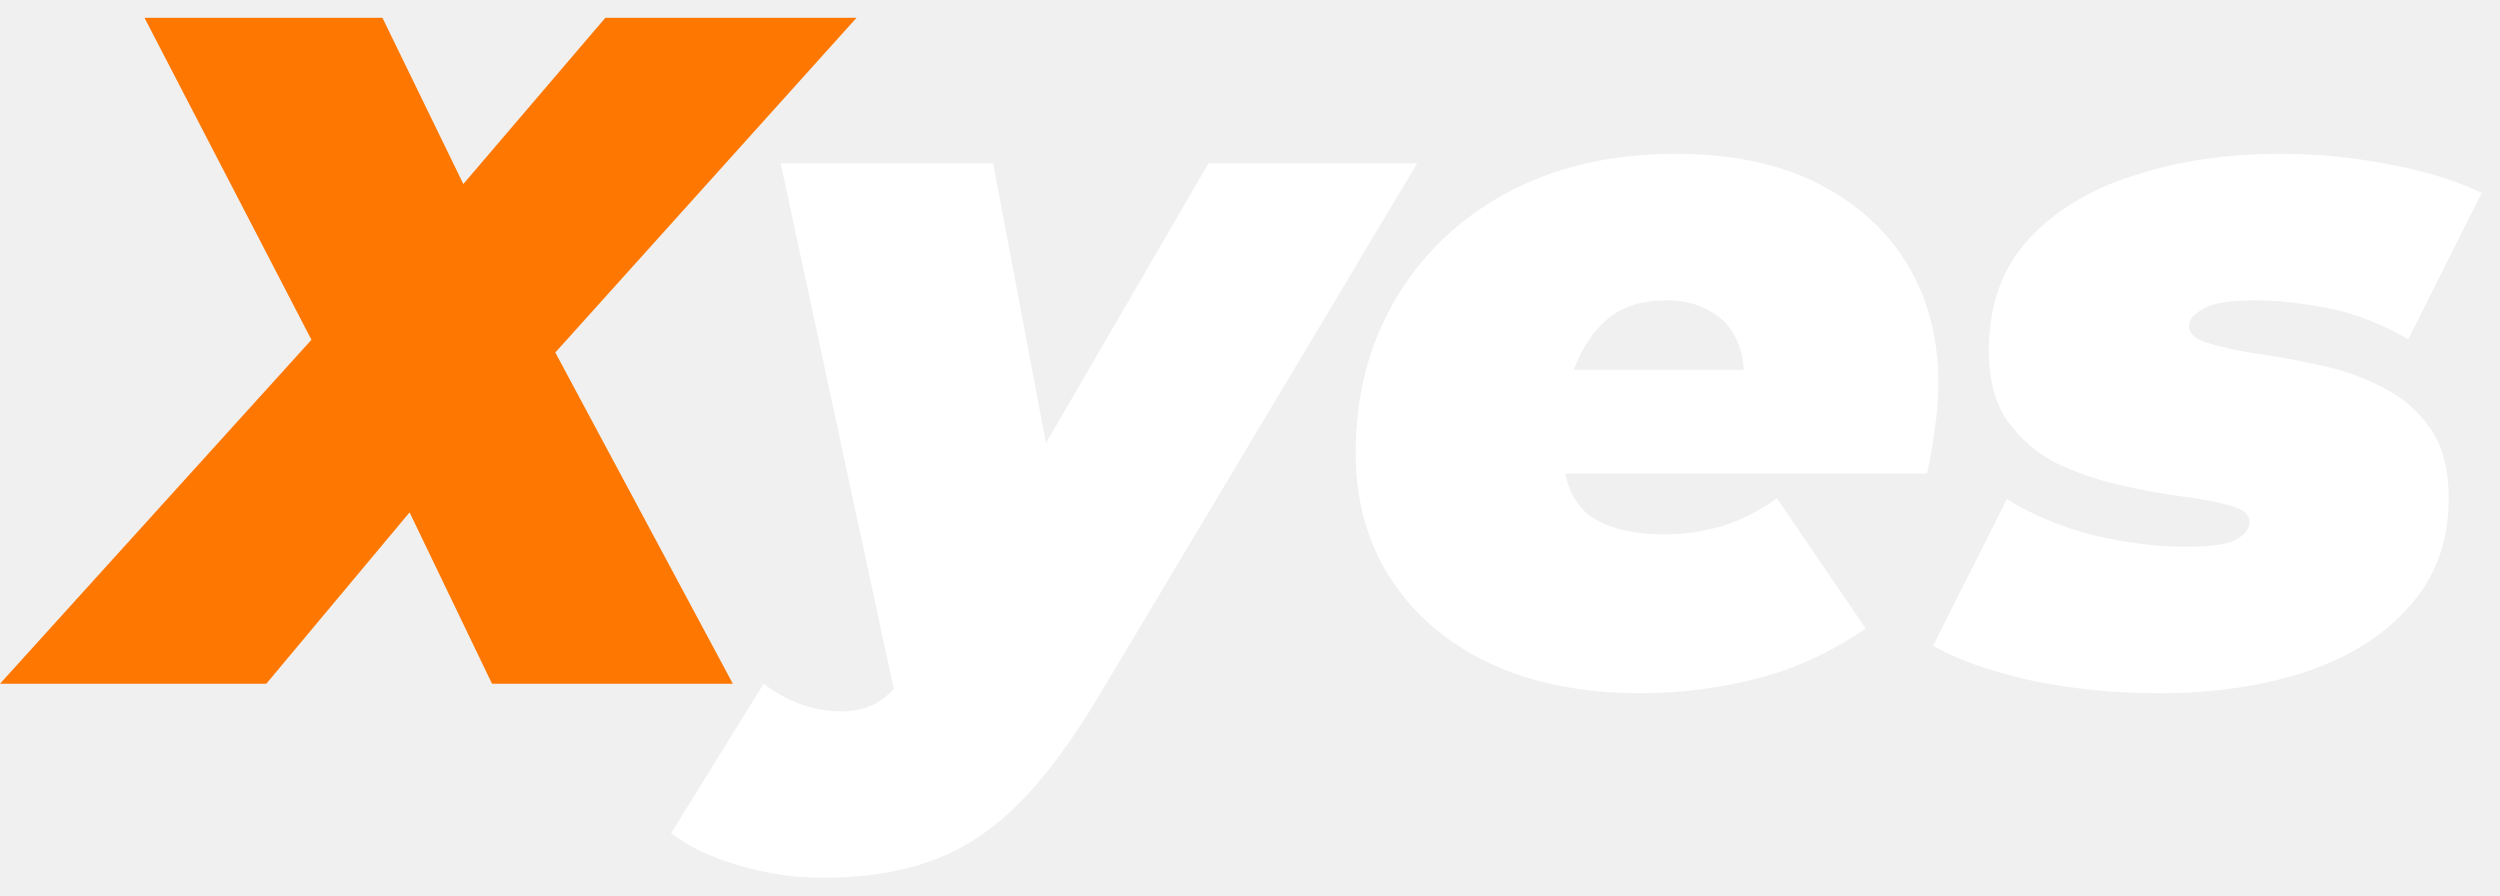
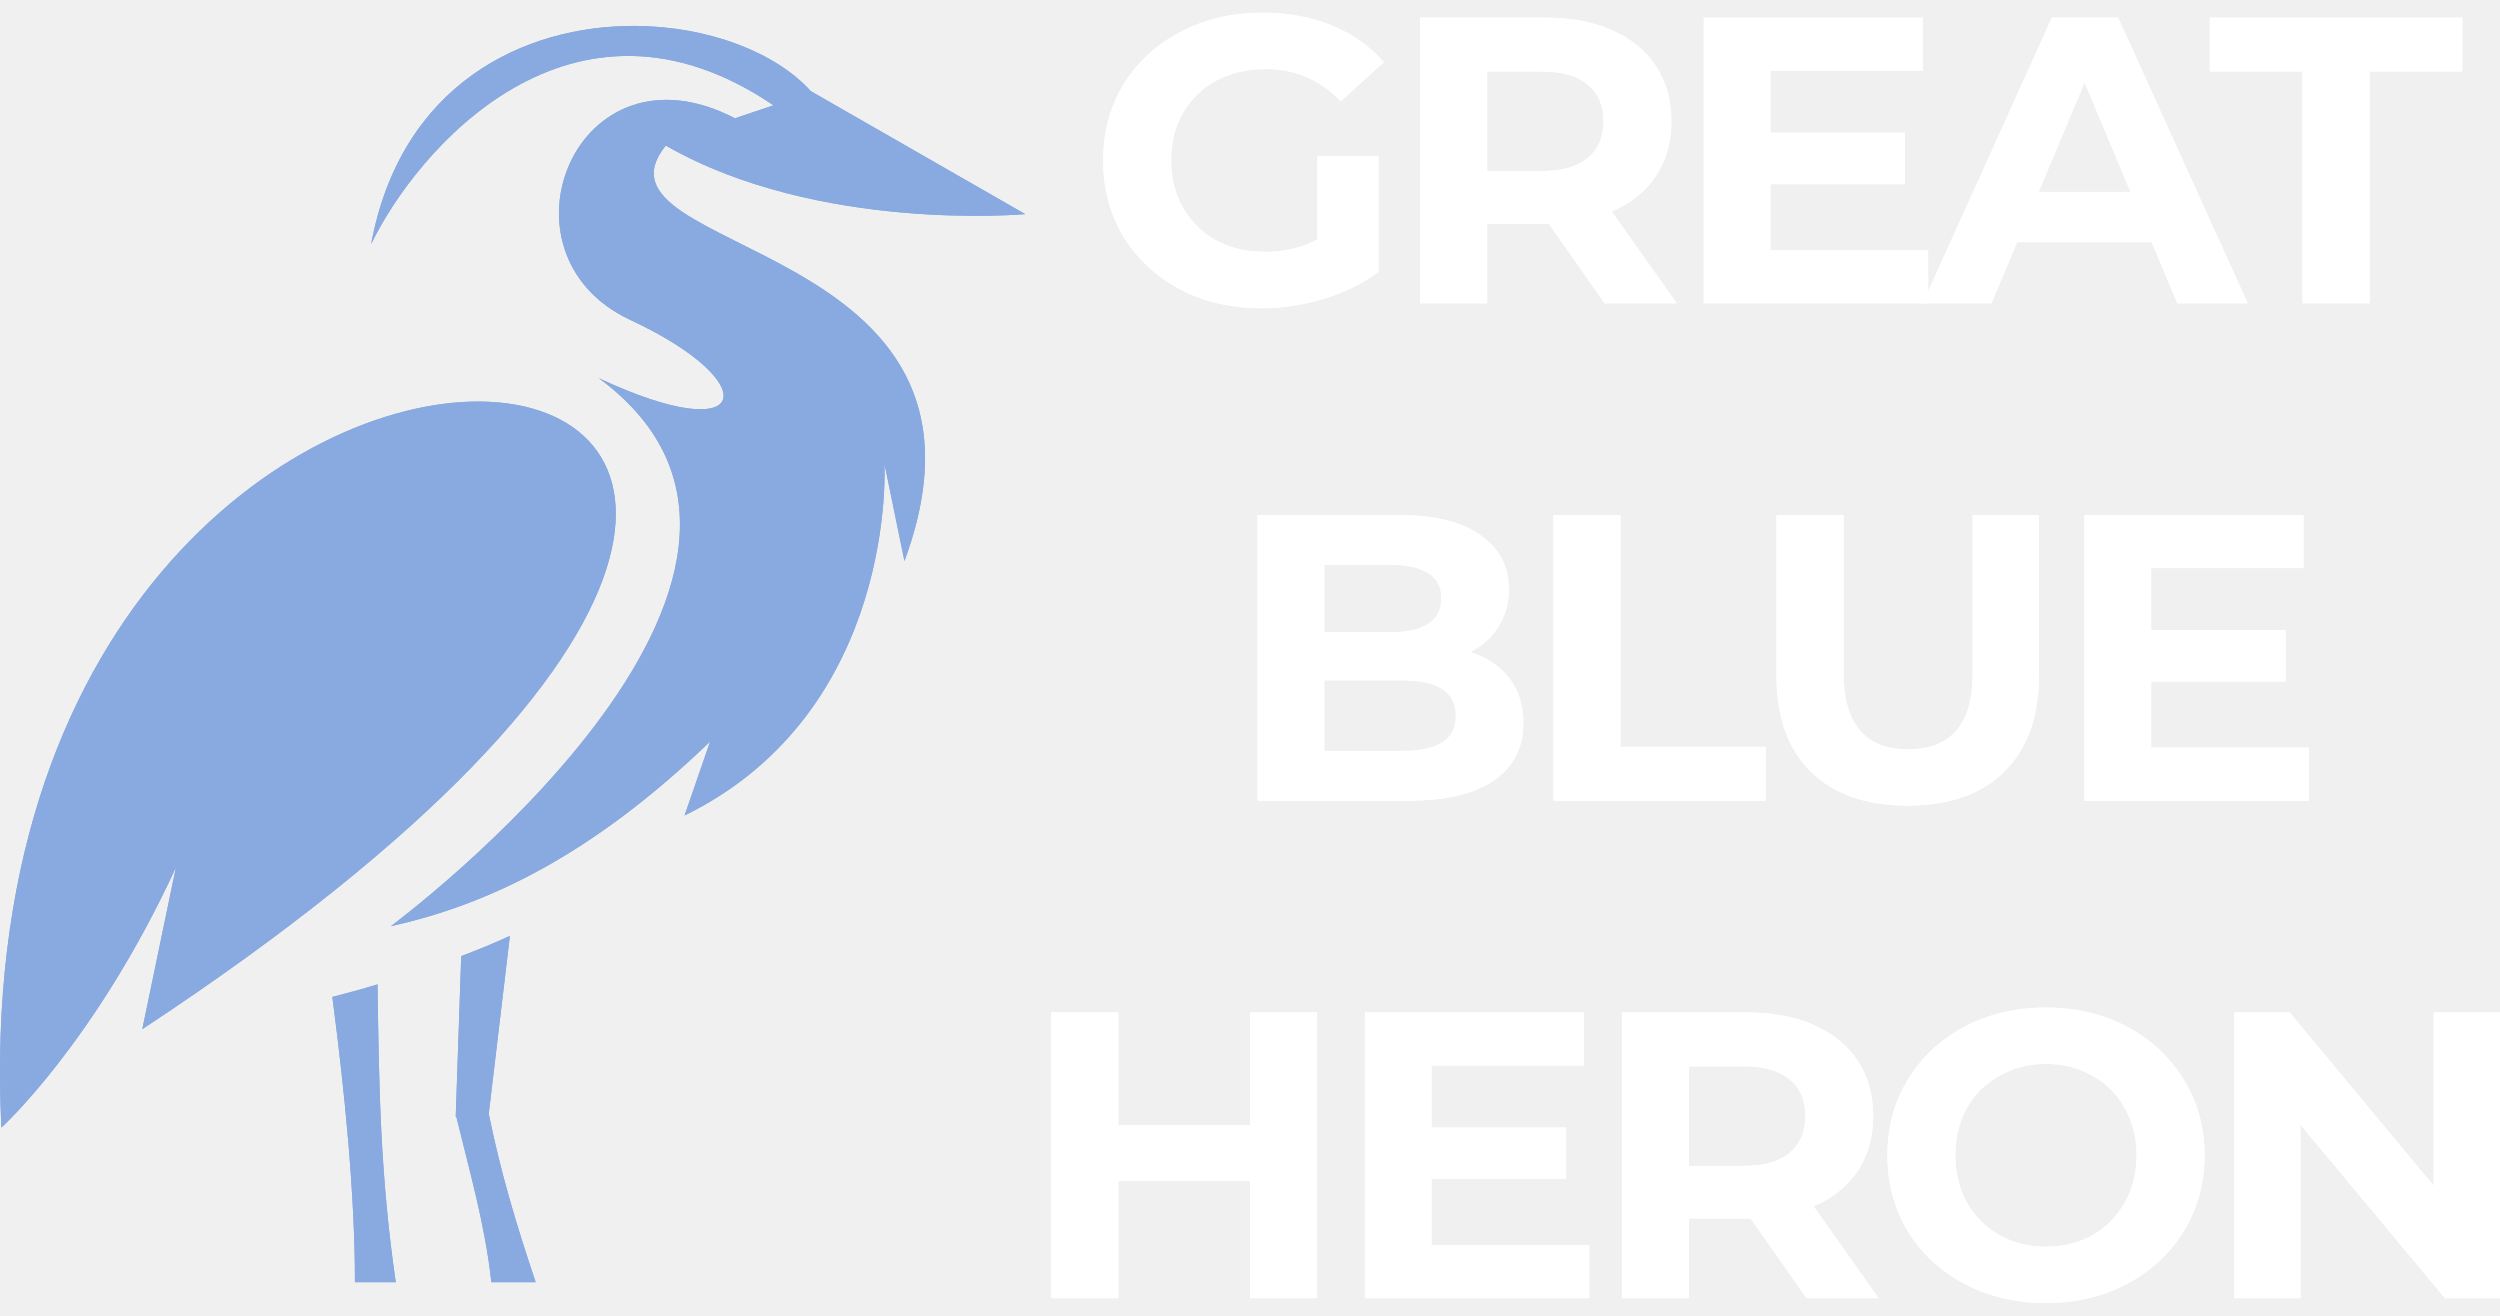
- <svg xmlns="http://www.w3.org/2000/svg" width="67" height="24" viewBox="0 0 67 24" fill="none">
-   <path d="M0 18.324L9.997 7.284L9.213 10.777L3.872 0.477H10.25L13.338 6.825L10.756 6.876L16.223 0.477H22.955L13.616 10.854L13.819 7.463L19.64 18.324H13.186L9.972 11.644L12.68 11.695L7.137 18.324H0Z" fill="#FE7801" />
-   <path d="M22.061 23.525C21.302 23.525 20.551 23.415 19.808 23.194C19.049 22.973 18.442 22.684 17.986 22.327L20.466 18.324C20.753 18.545 21.074 18.724 21.428 18.86C21.782 18.995 22.154 19.064 22.542 19.064C22.997 19.064 23.368 18.953 23.655 18.732C23.942 18.528 24.212 18.214 24.465 17.789L25.351 16.31L25.781 15.749L32.387 4.378H37.98L29.476 18.605C28.717 19.879 27.975 20.874 27.249 21.588C26.524 22.302 25.739 22.803 24.895 23.092C24.069 23.381 23.124 23.525 22.061 23.525ZM24.06 18.962L20.922 4.378H26.616L28.666 15.239L24.06 18.962Z" fill="white" />
-   <path d="M43.951 18.579C42.432 18.579 41.099 18.316 39.952 17.789C38.822 17.262 37.936 16.514 37.294 15.545C36.653 14.576 36.333 13.437 36.333 12.128C36.333 10.599 36.687 9.23 37.396 8.024C38.104 6.817 39.1 5.865 40.382 5.168C41.681 4.471 43.191 4.123 44.913 4.123C46.397 4.123 47.663 4.386 48.709 4.913C49.755 5.44 50.556 6.162 51.113 7.08C51.67 7.998 51.948 9.06 51.948 10.267C51.948 10.692 51.915 11.109 51.847 11.517C51.797 11.925 51.729 12.315 51.645 12.689H40.888L41.42 9.91H49.013L46.633 10.65C46.769 10.106 46.76 9.647 46.608 9.273C46.473 8.882 46.237 8.584 45.9 8.38C45.562 8.159 45.149 8.049 44.659 8.049C43.968 8.049 43.419 8.236 43.014 8.61C42.609 8.984 42.314 9.468 42.129 10.063C41.96 10.658 41.875 11.279 41.875 11.925C41.875 12.791 42.103 13.412 42.559 13.786C43.031 14.143 43.715 14.321 44.609 14.321C45.132 14.321 45.655 14.245 46.178 14.092C46.701 13.922 47.182 13.675 47.621 13.352L50 16.845C49.055 17.491 48.068 17.942 47.038 18.197C46.026 18.452 44.997 18.579 43.951 18.579Z" fill="white" />
-   <path d="M57.882 18.579C56.65 18.579 55.477 18.46 54.364 18.222C53.267 17.967 52.415 17.661 51.808 17.304L53.782 13.378C54.474 13.803 55.25 14.126 56.11 14.347C56.988 14.551 57.814 14.653 58.59 14.653C59.232 14.653 59.67 14.593 59.907 14.474C60.16 14.338 60.286 14.177 60.286 13.99C60.286 13.786 60.117 13.641 59.78 13.556C59.443 13.454 59.004 13.369 58.464 13.301C57.941 13.233 57.384 13.131 56.794 12.995C56.203 12.859 55.638 12.664 55.098 12.409C54.575 12.137 54.145 11.763 53.807 11.287C53.47 10.811 53.301 10.182 53.301 9.4C53.301 8.193 53.647 7.208 54.339 6.443C55.047 5.661 55.992 5.083 57.173 4.709C58.354 4.318 59.662 4.123 61.096 4.123C62.108 4.123 63.079 4.216 64.007 4.403C64.951 4.573 65.787 4.828 66.512 5.168L64.538 9.094C63.813 8.669 63.087 8.389 62.361 8.253C61.653 8.117 61.003 8.049 60.413 8.049C59.755 8.049 59.299 8.125 59.046 8.278C58.793 8.414 58.666 8.567 58.666 8.737C58.666 8.941 58.835 9.094 59.173 9.196C59.51 9.298 59.94 9.392 60.463 9.477C60.986 9.545 61.543 9.647 62.134 9.783C62.741 9.902 63.306 10.097 63.829 10.369C64.353 10.624 64.783 10.99 65.12 11.466C65.458 11.941 65.626 12.57 65.626 13.352C65.626 14.508 65.272 15.477 64.563 16.259C63.872 17.041 62.935 17.627 61.754 18.018C60.59 18.392 59.299 18.579 57.882 18.579Z" fill="white" />
+ <svg xmlns="http://www.w3.org/2000/svg" width="76" height="40" viewBox="0 0 76 40" fill="none">
+   <path d="M19.332 0.788C15.924 0.761 12.181 2.562 11.283 7.42C12.657 4.572 17.368 -0.967 23.514 3.202L22.343 3.596C17.5 1.082 14.858 7.723 19.164 9.727C23.294 11.652 22.854 13.681 18.204 11.496C26.297 17.471 11.882 28.156 11.882 28.156C14.823 27.505 17.967 26.022 21.586 22.545L20.811 24.791C27.301 21.608 26.887 14.098 26.887 14.098L27.495 17.055C31.149 7.16 17.509 7.81 20.239 4.425C24.871 7.082 31.167 6.509 31.167 6.509L24.65 2.772C23.567 1.575 21.515 0.805 19.332 0.788ZM14.611 12.207C8.888 12.146 -0.713 18.763 0.042 34.279C0.042 34.279 2.891 31.694 5.348 26.369L4.326 31.287C22.299 19.44 20.52 12.268 14.611 12.207ZM15.501 28.451C15.017 28.676 14.524 28.875 14.021 29.066L13.854 33.949H13.872C14.268 35.579 14.752 37.253 14.937 38.979H16.285C15.704 37.253 15.228 35.675 14.858 33.862C14.858 33.862 15.395 29.326 15.501 28.451ZM11.477 29.925C11.001 30.072 10.543 30.194 10.103 30.306C10.482 33.203 10.79 36.299 10.79 38.979H12.031C11.565 35.77 11.521 33.125 11.477 29.925Z" fill="#88AAE0" />
+   <path d="M19.332 0.788C15.924 0.761 12.181 2.562 11.283 7.42C12.657 4.572 17.368 -0.967 23.514 3.202L22.343 3.596C17.5 1.082 14.858 7.723 19.164 9.727C23.294 11.652 22.854 13.681 18.204 11.496C26.297 17.471 11.882 28.156 11.882 28.156C14.823 27.505 17.967 26.022 21.586 22.545L20.811 24.791C27.301 21.608 26.887 14.098 26.887 14.098L27.495 17.055C31.149 7.16 17.509 7.81 20.239 4.425C24.871 7.082 31.167 6.509 31.167 6.509L24.65 2.772C23.567 1.575 21.515 0.805 19.332 0.788ZM14.611 12.207C8.888 12.146 -0.713 18.763 0.042 34.279C0.042 34.279 2.891 31.694 5.348 26.369L4.326 31.287C22.299 19.44 20.52 12.268 14.611 12.207ZM15.501 28.451C15.017 28.676 14.524 28.875 14.021 29.066L13.854 33.949H13.872C14.268 35.579 14.752 37.253 14.937 38.979H16.285C15.704 37.253 15.228 35.675 14.858 33.862C14.858 33.862 15.395 29.326 15.501 28.451ZM11.477 29.925C11.001 30.072 10.543 30.194 10.103 30.306C10.482 33.203 10.79 36.299 10.79 38.979H12.031C11.565 35.77 11.521 33.125 11.477 29.925Z" fill="#88AAE0" />
+   <path d="M40.043 4.742H41.906V8.265C41.427 8.621 40.874 8.894 40.245 9.084C39.615 9.275 38.982 9.37 38.344 9.37C37.43 9.37 36.608 9.179 35.878 8.799C35.148 8.41 34.573 7.877 34.153 7.198C33.742 6.512 33.537 5.738 33.537 4.878C33.537 4.018 33.742 3.249 34.153 2.57C34.573 1.884 35.152 1.35 35.89 0.97C36.628 0.581 37.459 0.387 38.382 0.387C39.154 0.387 39.854 0.515 40.484 0.771C41.113 1.028 41.641 1.4 42.069 1.888L40.76 3.079C40.131 2.426 39.372 2.099 38.483 2.099C37.92 2.099 37.421 2.215 36.985 2.446C36.549 2.678 36.209 3.005 35.966 3.427C35.722 3.848 35.601 4.332 35.601 4.878C35.601 5.416 35.722 5.896 35.966 6.317C36.209 6.739 36.544 7.07 36.972 7.31C37.409 7.542 37.904 7.657 38.457 7.657C39.045 7.657 39.573 7.533 40.043 7.285V4.742Z" fill="white" />
+   <path d="M48.783 9.221L47.084 6.801H45.209V9.221H43.17V0.536H46.983C47.764 0.536 48.439 0.664 49.01 0.92C49.588 1.177 50.033 1.541 50.343 2.012C50.654 2.484 50.809 3.042 50.809 3.687C50.809 4.332 50.65 4.891 50.331 5.362C50.02 5.825 49.576 6.181 48.997 6.429L50.973 9.221H48.783ZM48.745 3.687C48.745 3.199 48.586 2.827 48.267 2.57C47.948 2.306 47.483 2.173 46.87 2.173H45.209V5.201H46.87C47.483 5.201 47.948 5.068 48.267 4.804C48.586 4.539 48.745 4.167 48.745 3.687Z" fill="white" />
+   <path d="M58.616 7.608V9.221H51.795V0.536H58.453V2.149H53.821V4.034H57.911V5.598H53.821V7.608H58.616Z" fill="white" />
+   <path d="M65.411 7.36H61.321L60.54 9.221H58.451L62.378 0.536H64.391L68.33 9.221H66.191L65.411 7.36ZM64.769 5.834L63.372 2.508L61.975 5.834H64.769Z" fill="white" />
+   <path d="M69.997 2.173H67.178V0.536H74.855V2.173H72.036V9.221H69.997V2.173Z" fill="white" />
+   <path d="M44.7 19.826C45.203 19.983 45.597 20.248 45.883 20.62C46.168 20.984 46.31 21.435 46.31 21.972C46.31 22.733 46.008 23.321 45.404 23.734C44.809 24.14 43.936 24.342 42.787 24.342H38.231V15.657H42.535C43.609 15.657 44.431 15.86 45.002 16.265C45.58 16.67 45.87 17.22 45.87 17.915C45.87 18.337 45.765 18.713 45.555 19.044C45.354 19.375 45.069 19.636 44.7 19.826ZM40.257 17.171V19.218H42.283C42.787 19.218 43.168 19.131 43.428 18.957C43.688 18.784 43.819 18.527 43.819 18.188C43.819 17.849 43.688 17.597 43.428 17.431C43.168 17.258 42.787 17.171 42.283 17.171H40.257ZM42.636 22.828C43.173 22.828 43.575 22.742 43.844 22.568C44.121 22.394 44.259 22.125 44.259 21.762C44.259 21.042 43.718 20.682 42.636 20.682H40.257V22.828H42.636Z" fill="white" />
+   <path d="M47.225 15.657H49.263V22.704H53.681V24.342H47.225V15.657Z" fill="white" />
+   <path d="M57.994 24.491C56.735 24.491 55.754 24.148 55.049 23.461C54.352 22.775 54.004 21.795 54.004 20.521V15.657H56.043V20.446C56.043 22.001 56.697 22.779 58.006 22.779C58.644 22.779 59.13 22.593 59.466 22.221C59.802 21.84 59.969 21.249 59.969 20.446V15.657H61.983V20.521C61.983 21.795 61.631 22.775 60.926 23.461C60.23 24.148 59.252 24.491 57.994 24.491Z" fill="white" />
+   <path d="M70.189 22.729V24.342H63.368V15.657H70.026V17.27H65.395V19.156H69.485V20.719H65.395V22.729H70.189Z" fill="white" />
+   <path d="M40.038 30.779V39.464H37.999V35.903H33.997V39.464H31.958V30.779H33.997V34.203H37.999V30.779H40.038Z" fill="white" />
+   <path d="M48.314 37.851V39.464H41.493V30.779H48.15V32.392H43.519V34.277H47.609V35.841H43.519V37.851H48.314Z" fill="white" />
+   <path d="M54.919 39.464L53.22 37.044H51.345V39.464H49.306V30.779H53.12C53.9 30.779 54.575 30.907 55.146 31.163C55.725 31.419 56.169 31.784 56.48 32.255C56.79 32.727 56.945 33.285 56.945 33.93C56.945 34.575 56.786 35.133 56.467 35.605C56.157 36.068 55.712 36.424 55.133 36.672L57.109 39.464H54.919ZM54.882 33.93C54.882 33.442 54.722 33.07 54.403 32.813C54.084 32.549 53.619 32.416 53.006 32.416H51.345V35.444H53.006C53.619 35.444 54.084 35.311 54.403 35.047C54.722 34.782 54.882 34.41 54.882 33.93Z" fill="white" />
+   <path d="M62.198 39.612C61.283 39.612 60.457 39.418 59.718 39.029C58.989 38.641 58.414 38.107 57.994 37.429C57.583 36.742 57.378 35.973 57.378 35.121C57.378 34.269 57.583 33.504 57.994 32.826C58.414 32.139 58.989 31.602 59.718 31.213C60.457 30.824 61.283 30.63 62.198 30.63C63.112 30.63 63.934 30.824 64.664 31.213C65.394 31.602 65.969 32.139 66.388 32.826C66.808 33.504 67.018 34.269 67.018 35.121C67.018 35.973 66.808 36.742 66.388 37.429C65.969 38.107 65.394 38.641 64.664 39.029C63.934 39.418 63.112 39.612 62.198 39.612ZM62.198 37.9C62.718 37.9 63.188 37.785 63.607 37.553C64.027 37.313 64.354 36.982 64.589 36.56C64.832 36.139 64.954 35.659 64.954 35.121C64.954 34.583 64.832 34.104 64.589 33.682C64.354 33.26 64.027 32.933 63.607 32.702C63.188 32.462 62.718 32.342 62.198 32.342C61.678 32.342 61.208 32.462 60.788 32.702C60.369 32.933 60.037 33.26 59.794 33.682C59.559 34.104 59.442 34.583 59.442 35.121C59.442 35.659 59.559 36.139 59.794 36.56C60.037 36.982 60.369 37.313 60.788 37.553C61.208 37.785 61.678 37.9 62.198 37.9Z" fill="white" />
+   <path d="M76 30.779V39.464H74.326L69.934 34.191V39.464H67.921V30.779H69.607L73.986 36.052V30.779H76Z" fill="white" />
+   <path d="M40.043 4.742H41.906V8.265C41.427 8.621 40.874 8.894 40.245 9.084C39.615 9.275 38.982 9.37 38.344 9.37C37.43 9.37 36.608 9.179 35.878 8.799C35.148 8.41 34.573 7.877 34.153 7.198C33.742 6.512 33.537 5.738 33.537 4.878C33.537 4.018 33.742 3.249 34.153 2.57C34.573 1.884 35.152 1.35 35.89 0.97C36.628 0.581 37.459 0.387 38.382 0.387C39.154 0.387 39.854 0.515 40.484 0.771C41.113 1.028 41.641 1.4 42.069 1.888L40.76 3.079C40.131 2.426 39.372 2.099 38.483 2.099C37.92 2.099 37.421 2.215 36.985 2.446C36.549 2.678 36.209 3.005 35.966 3.427C35.722 3.848 35.601 4.332 35.601 4.878C35.601 5.416 35.722 5.896 35.966 6.317C36.209 6.739 36.544 7.07 36.972 7.31C37.409 7.542 37.904 7.657 38.457 7.657C39.045 7.657 39.573 7.533 40.043 7.285V4.742Z" fill="white" />
+   <path d="M48.783 9.221L47.084 6.801H45.209V9.221H43.17V0.536H46.983C47.764 0.536 48.439 0.664 49.01 0.92C49.588 1.177 50.033 1.541 50.343 2.012C50.654 2.484 50.809 3.042 50.809 3.687C50.809 4.332 50.65 4.891 50.331 5.362C50.02 5.825 49.576 6.181 48.997 6.429L50.973 9.221H48.783ZM48.745 3.687C48.745 3.199 48.586 2.827 48.267 2.57C47.948 2.306 47.483 2.173 46.87 2.173H45.209V5.201H46.87C47.483 5.201 47.948 5.068 48.267 4.804C48.586 4.539 48.745 4.167 48.745 3.687Z" fill="white" />
+   <path d="M58.616 7.608V9.221H51.795V0.536H58.453V2.149H53.821V4.034H57.911V5.598H53.821V7.608H58.616Z" fill="white" />
+   <path d="M65.411 7.36H61.321L60.54 9.221H58.451L62.378 0.536H64.391L68.33 9.221H66.191L65.411 7.36ZM64.769 5.834L63.372 2.508L61.975 5.834H64.769Z" fill="white" />
+   <path d="M69.997 2.173H67.178V0.536H74.855V2.173H72.036V9.221H69.997V2.173Z" fill="white" />
+   <path d="M44.7 19.826C45.203 19.983 45.597 20.248 45.883 20.62C46.168 20.984 46.31 21.435 46.31 21.972C46.31 22.733 46.008 23.321 45.404 23.734C44.809 24.14 43.936 24.342 42.787 24.342H38.231V15.657H42.535C43.609 15.657 44.431 15.86 45.002 16.265C45.58 16.67 45.87 17.22 45.87 17.915C45.87 18.337 45.765 18.713 45.555 19.044C45.354 19.375 45.069 19.636 44.7 19.826ZM40.257 17.171V19.218H42.283C42.787 19.218 43.168 19.131 43.428 18.957C43.688 18.784 43.819 18.527 43.819 18.188C43.819 17.849 43.688 17.597 43.428 17.431C43.168 17.258 42.787 17.171 42.283 17.171H40.257ZM42.636 22.828C43.173 22.828 43.575 22.742 43.844 22.568C44.121 22.394 44.259 22.125 44.259 21.762C44.259 21.042 43.718 20.682 42.636 20.682H40.257V22.828H42.636Z" fill="white" />
+   <path d="M47.225 15.657H49.263V22.704H53.681V24.342H47.225V15.657Z" fill="white" />
+   <path d="M57.994 24.491C56.735 24.491 55.754 24.148 55.049 23.461C54.352 22.775 54.004 21.795 54.004 20.521V15.657H56.043V20.446C56.043 22.001 56.697 22.779 58.006 22.779C58.644 22.779 59.13 22.593 59.466 22.221C59.802 21.84 59.969 21.249 59.969 20.446V15.657H61.983V20.521C61.983 21.795 61.631 22.775 60.926 23.461C60.23 24.148 59.252 24.491 57.994 24.491Z" fill="white" />
+   <path d="M70.189 22.729V24.342H63.368V15.657H70.026V17.27H65.395V19.156H69.485V20.719H65.395V22.729H70.189Z" fill="white" />
+   <path d="M40.038 30.779V39.464H37.999V35.903H33.997V39.464H31.958V30.779H33.997V34.203H37.999V30.779H40.038Z" fill="white" />
+   <path d="M48.314 37.851V39.464H41.493V30.779H48.15V32.392H43.519V34.277H47.609V35.841H43.519V37.851H48.314Z" fill="white" />
+   <path d="M54.919 39.464L53.22 37.044H51.345V39.464H49.306V30.779H53.12C53.9 30.779 54.575 30.907 55.146 31.163C55.725 31.419 56.169 31.784 56.48 32.255C56.79 32.727 56.945 33.285 56.945 33.93C56.945 34.575 56.786 35.133 56.467 35.605C56.157 36.068 55.712 36.424 55.133 36.672L57.109 39.464H54.919ZM54.882 33.93C54.882 33.442 54.722 33.07 54.403 32.813C54.084 32.549 53.619 32.416 53.006 32.416H51.345V35.444H53.006C53.619 35.444 54.084 35.311 54.403 35.047C54.722 34.782 54.882 34.41 54.882 33.93Z" fill="white" />
+   <path d="M62.198 39.612C61.283 39.612 60.457 39.418 59.718 39.029C58.989 38.641 58.414 38.107 57.994 37.429C57.583 36.742 57.378 35.973 57.378 35.121C57.378 34.269 57.583 33.504 57.994 32.826C58.414 32.139 58.989 31.602 59.718 31.213C60.457 30.824 61.283 30.63 62.198 30.63C63.112 30.63 63.934 30.824 64.664 31.213C65.394 31.602 65.969 32.139 66.388 32.826C66.808 33.504 67.018 34.269 67.018 35.121C67.018 35.973 66.808 36.742 66.388 37.429C65.969 38.107 65.394 38.641 64.664 39.029C63.934 39.418 63.112 39.612 62.198 39.612ZM62.198 37.9C62.718 37.9 63.188 37.785 63.607 37.553C64.027 37.313 64.354 36.982 64.589 36.56C64.832 36.139 64.954 35.659 64.954 35.121C64.954 34.583 64.832 34.104 64.589 33.682C64.354 33.26 64.027 32.933 63.607 32.702C63.188 32.462 62.718 32.342 62.198 32.342C61.678 32.342 61.208 32.462 60.788 32.702C60.369 32.933 60.037 33.26 59.794 33.682C59.559 34.104 59.442 34.583 59.442 35.121C59.442 35.659 59.559 36.139 59.794 36.56C60.037 36.982 60.369 37.313 60.788 37.553C61.208 37.785 61.678 37.9 62.198 37.9Z" fill="white" />
+   <path d="M76 30.779V39.464H74.326L69.934 34.191V39.464H67.921V30.779H69.607L73.986 36.052V30.779H76Z" fill="white" />
</svg>
